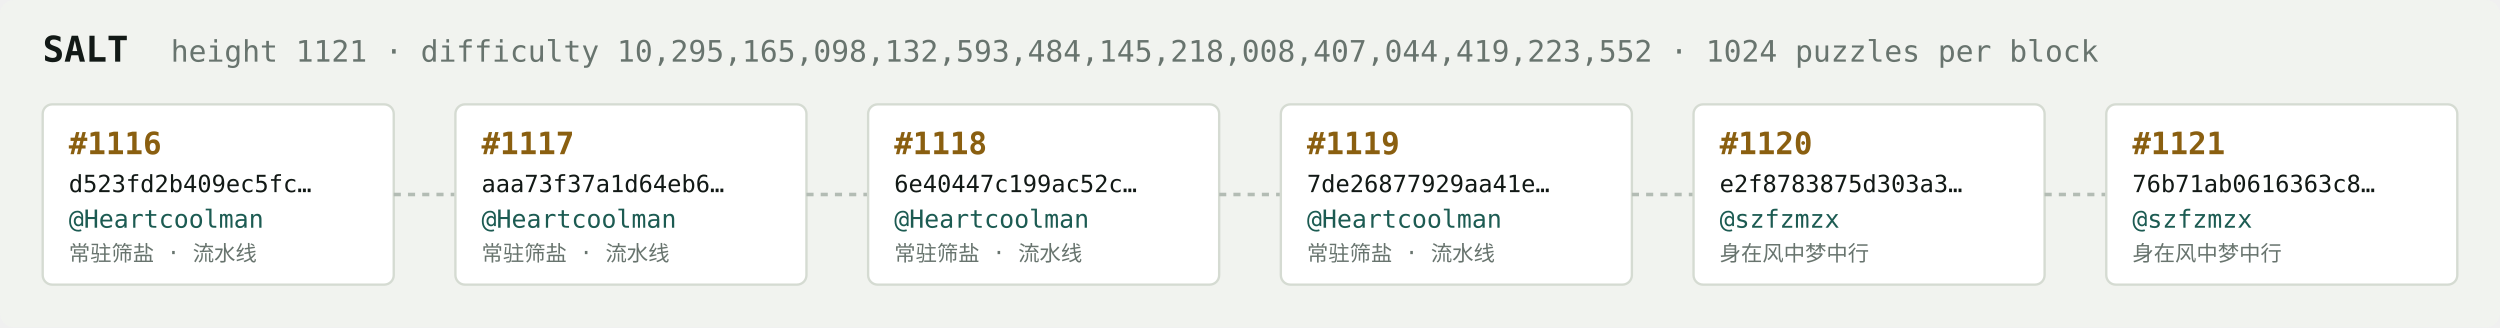
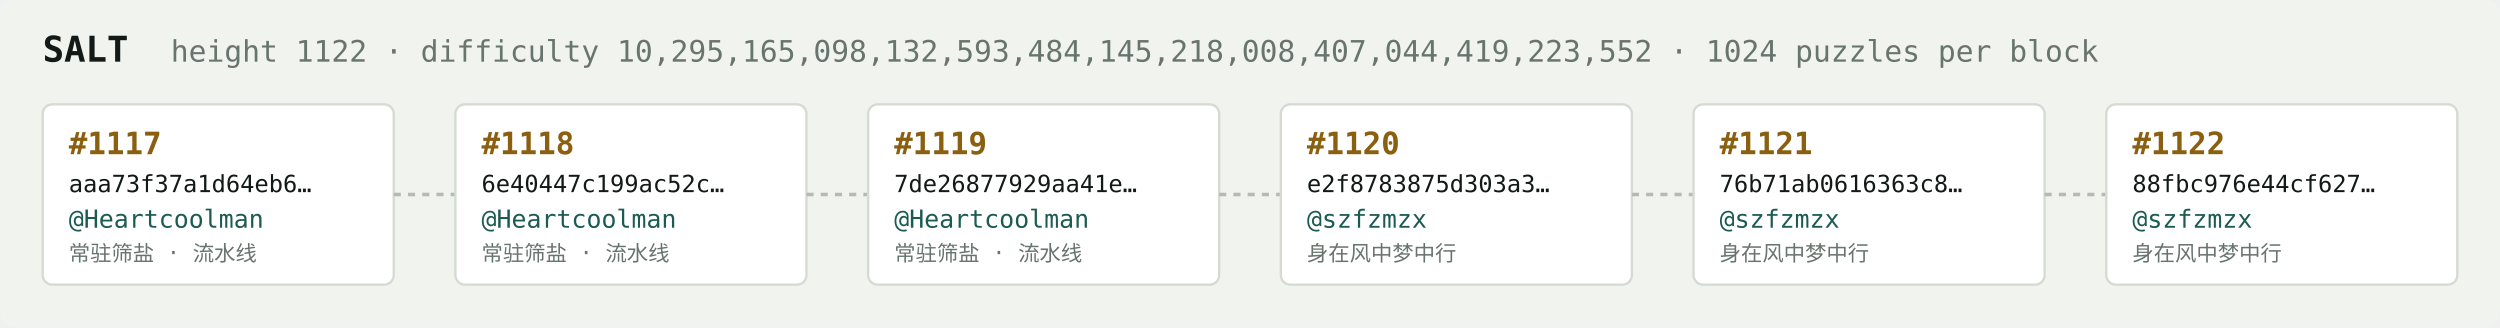
<svg xmlns="http://www.w3.org/2000/svg" width="1054" height="138" viewBox="0 0 1054 138" font-family="ui-monospace,SFMono-Regular,Menlo,monospace">
  <rect fill="#f1f3ef" width="1054" height="138" rx="6" />
  <text x="18" y="26" fill="#121916" font-size="15" font-weight="700">SALT</text>
-   <text x="72" y="26" fill="#68746e" font-size="12.5">height 1121 · difficulty 10,295,165,098,132,593,484,145,218,008,407,044,419,223,552 · 1024 puzzles per block</text>
+   <text x="72" y="26" fill="#68746e" font-size="12.5">height 1122 · difficulty 10,295,165,098,132,593,484,145,218,008,407,044,419,223,552 · 1024 puzzles per block</text>
  <rect x="18" y="44" width="148" height="76" rx="4" fill="#ffffff" stroke="#d5dbd2" stroke-width="1" />
-   <text x="29" y="65" fill="#8a5f10" font-size="13" font-weight="700">#1116</text>
-   <text x="29" y="81" fill="#121916" font-size="10">d523fd2b409ec5fc…</text>
+   <text x="29" y="65" fill="#8a5f10" font-size="13" font-weight="700">#1117</text>
+   <text x="29" y="81" fill="#121916" font-size="10">aaa73f37a1d64eb6…</text>
  <text x="29" y="96" fill="#1c5b52" font-size="10.5">@Heartcoolman</text>
  <text x="29" y="110" fill="#68746e" font-size="9">常驻筛盐 · 流水线</text>
  <line x1="166" y1="82.0" x2="192" y2="82.0" stroke="#b3bcb4" stroke-width="1.5" stroke-dasharray="3 3" />
  <rect x="192" y="44" width="148" height="76" rx="4" fill="#ffffff" stroke="#d5dbd2" stroke-width="1" />
-   <text x="203" y="65" fill="#8a5f10" font-size="13" font-weight="700">#1117</text>
-   <text x="203" y="81" fill="#121916" font-size="10">aaa73f37a1d64eb6…</text>
+   <text x="203" y="65" fill="#8a5f10" font-size="13" font-weight="700">#1118</text>
+   <text x="203" y="81" fill="#121916" font-size="10">6e40447c199ac52c…</text>
  <text x="203" y="96" fill="#1c5b52" font-size="10.5">@Heartcoolman</text>
  <text x="203" y="110" fill="#68746e" font-size="9">常驻筛盐 · 流水线</text>
  <line x1="340" y1="82.0" x2="366" y2="82.0" stroke="#b3bcb4" stroke-width="1.5" stroke-dasharray="3 3" />
  <rect x="366" y="44" width="148" height="76" rx="4" fill="#ffffff" stroke="#d5dbd2" stroke-width="1" />
-   <text x="377" y="65" fill="#8a5f10" font-size="13" font-weight="700">#1118</text>
-   <text x="377" y="81" fill="#121916" font-size="10">6e40447c199ac52c…</text>
+   <text x="377" y="65" fill="#8a5f10" font-size="13" font-weight="700">#1119</text>
+   <text x="377" y="81" fill="#121916" font-size="10">7de26877929aa41e…</text>
  <text x="377" y="96" fill="#1c5b52" font-size="10.5">@Heartcoolman</text>
  <text x="377" y="110" fill="#68746e" font-size="9">常驻筛盐 · 流水线</text>
  <line x1="514" y1="82.0" x2="540" y2="82.0" stroke="#b3bcb4" stroke-width="1.5" stroke-dasharray="3 3" />
  <rect x="540" y="44" width="148" height="76" rx="4" fill="#ffffff" stroke="#d5dbd2" stroke-width="1" />
-   <text x="551" y="65" fill="#8a5f10" font-size="13" font-weight="700">#1119</text>
-   <text x="551" y="81" fill="#121916" font-size="10">7de26877929aa41e…</text>
-   <text x="551" y="96" fill="#1c5b52" font-size="10.5">@Heartcoolman</text>
-   <text x="551" y="110" fill="#68746e" font-size="9">常驻筛盐 · 流水线</text>
+   <text x="551" y="65" fill="#8a5f10" font-size="13" font-weight="700">#1120</text>
+   <text x="551" y="81" fill="#121916" font-size="10">e2f8783875d303a3…</text>
+   <text x="551" y="96" fill="#1c5b52" font-size="10.5">@szfzmzx</text>
+   <text x="551" y="110" fill="#68746e" font-size="9">身在风中梦中行</text>
  <line x1="688" y1="82.0" x2="714" y2="82.0" stroke="#b3bcb4" stroke-width="1.5" stroke-dasharray="3 3" />
  <rect x="714" y="44" width="148" height="76" rx="4" fill="#ffffff" stroke="#d5dbd2" stroke-width="1" />
-   <text x="725" y="65" fill="#8a5f10" font-size="13" font-weight="700">#1120</text>
-   <text x="725" y="81" fill="#121916" font-size="10">e2f8783875d303a3…</text>
+   <text x="725" y="65" fill="#8a5f10" font-size="13" font-weight="700">#1121</text>
+   <text x="725" y="81" fill="#121916" font-size="10">76b71ab0616363c8…</text>
  <text x="725" y="96" fill="#1c5b52" font-size="10.5">@szfzmzx</text>
  <text x="725" y="110" fill="#68746e" font-size="9">身在风中梦中行</text>
  <line x1="862" y1="82.0" x2="888" y2="82.0" stroke="#b3bcb4" stroke-width="1.5" stroke-dasharray="3 3" />
  <rect x="888" y="44" width="148" height="76" rx="4" fill="#ffffff" stroke="#d5dbd2" stroke-width="1" />
-   <text x="899" y="65" fill="#8a5f10" font-size="13" font-weight="700">#1121</text>
-   <text x="899" y="81" fill="#121916" font-size="10">76b71ab0616363c8…</text>
+   <text x="899" y="65" fill="#8a5f10" font-size="13" font-weight="700">#1122</text>
+   <text x="899" y="81" fill="#121916" font-size="10">88fbc976e44cf627…</text>
  <text x="899" y="96" fill="#1c5b52" font-size="10.5">@szfzmzx</text>
  <text x="899" y="110" fill="#68746e" font-size="9">身在风中梦中行</text>
</svg>
